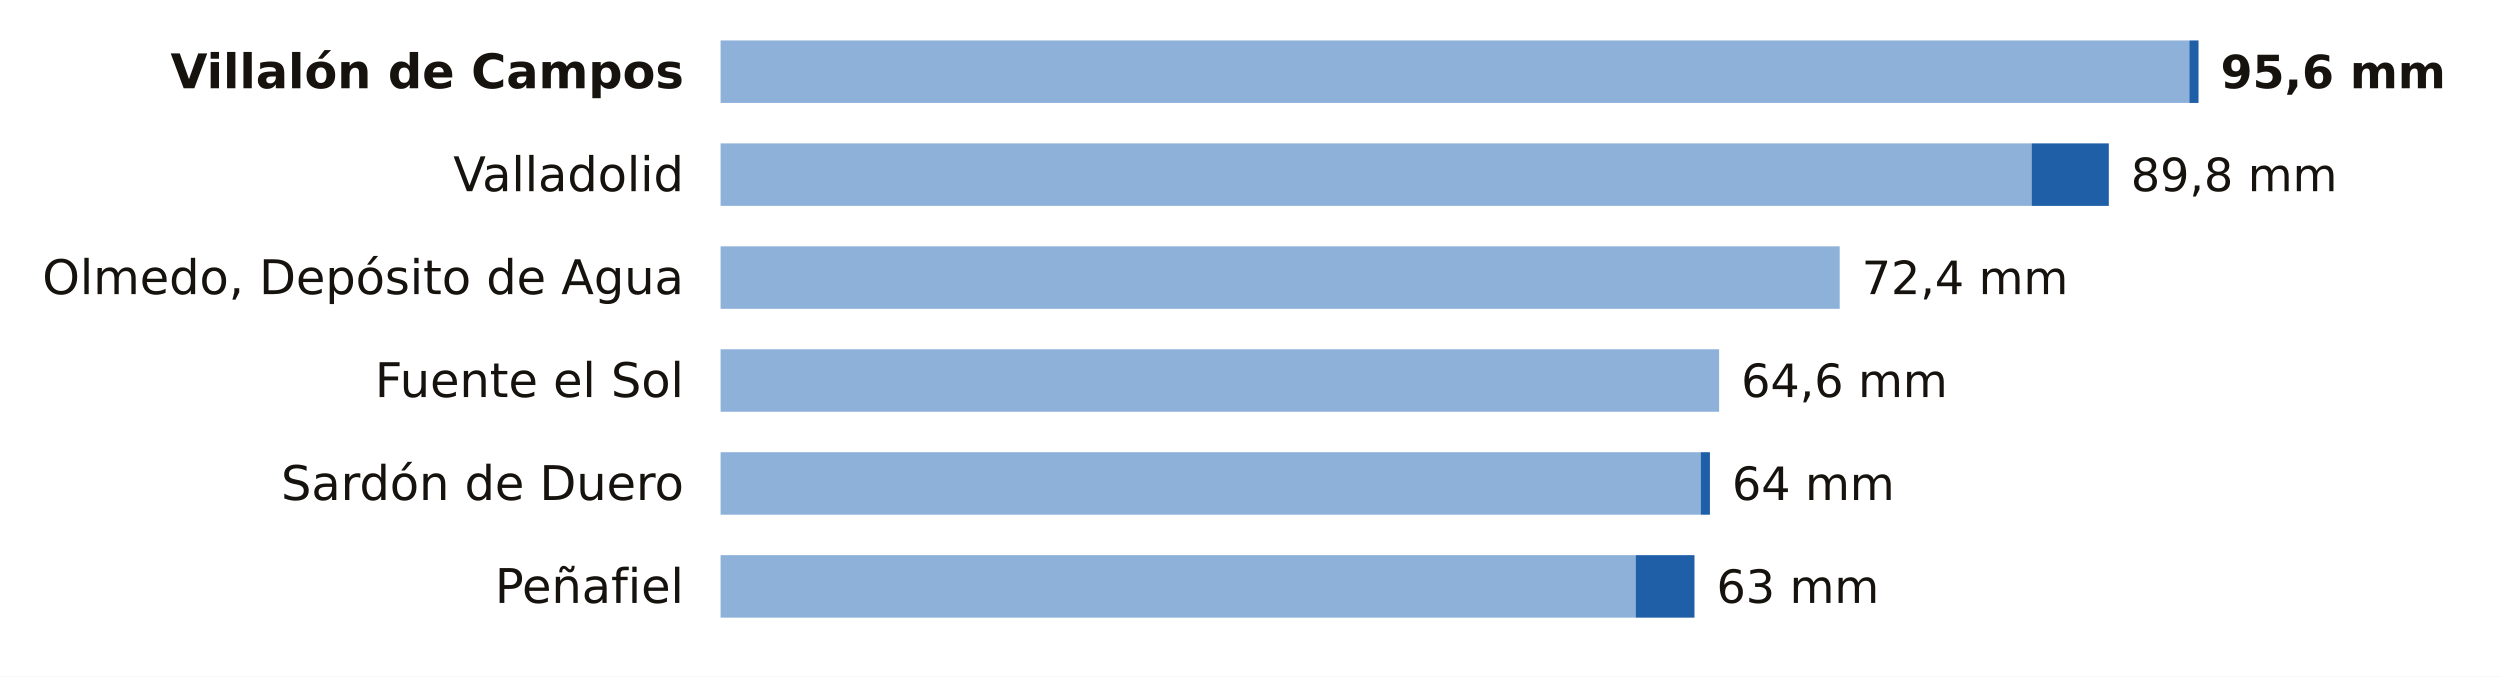
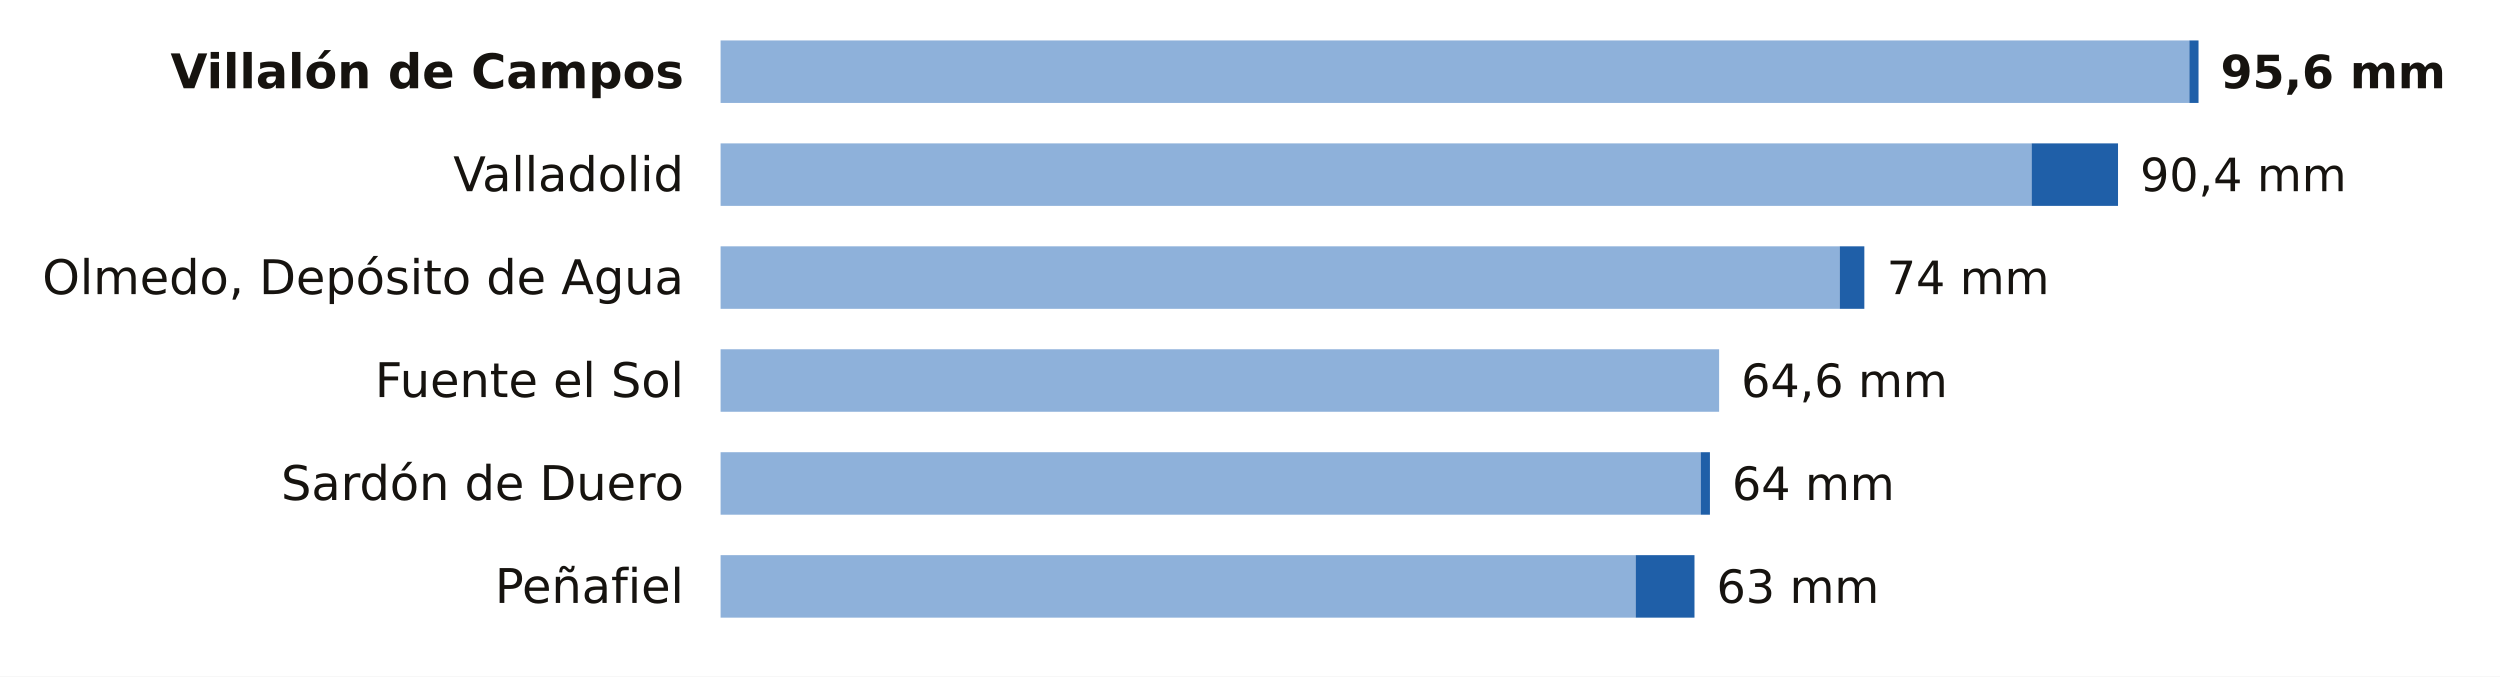
<svg xmlns="http://www.w3.org/2000/svg" viewBox="0 0 680 184" width="680" height="184" role="img" aria-label="La lluvia de los últimos 7 días en las estaciones de AEMET de Valladolid">
  <rect width="680" height="184" fill="#FFFFFF" />
  <text x="186.0" y="24.0" font-size="13" fill="#16130F" text-anchor="end" font-weight="600" font-family="Public Sans, DejaVu Sans, Arial, sans-serif">Villalón de Campos</text>
  <rect x="196" y="11" width="399.5" height="17" fill="#8EB1DA" />
  <rect x="595.5" y="11" width="2.5" height="17" fill="#1F5FA8" />
  <text x="604.0" y="24.0" font-size="12.5" fill="#16130F" text-anchor="start" font-weight="700" font-family="Public Sans, DejaVu Sans, Arial, sans-serif">95,6 mm</text>
  <text x="186.0" y="52.0" font-size="13" fill="#16130F" text-anchor="end" font-weight="400" font-family="Public Sans, DejaVu Sans, Arial, sans-serif">Valladolid</text>
  <rect x="196" y="39" width="356.6" height="17" fill="#8EB1DA" />
-   <rect x="552.6" y="39" width="21.0" height="17" fill="#1F5FA8" />
-   <text x="579.6" y="52.0" font-size="12.5" fill="#16130F" text-anchor="start" font-weight="500" font-family="Public Sans, DejaVu Sans, Arial, sans-serif">89,8 mm</text>
+   <rect x="552.6" y="39" width="23.5" height="17" fill="#1F5FA8" />
+   <text x="582.1" y="52.0" font-size="12.5" fill="#16130F" text-anchor="start" font-weight="500" font-family="Public Sans, DejaVu Sans, Arial, sans-serif">90,4 mm</text>
  <text x="186.0" y="80.0" font-size="13" fill="#16130F" text-anchor="end" font-weight="400" font-family="Public Sans, DejaVu Sans, Arial, sans-serif">Olmedo, Depósito de Agua</text>
  <rect x="196" y="67" width="304.4" height="17" fill="#8EB1DA" />
-   <text x="506.4" y="80.0" font-size="12.5" fill="#16130F" text-anchor="start" font-weight="500" font-family="Public Sans, DejaVu Sans, Arial, sans-serif">72,4 mm</text>
+   <rect x="500.4" y="67" width="6.7" height="17" fill="#1F5FA8" />
+   <text x="513.2" y="80.0" font-size="12.5" fill="#16130F" text-anchor="start" font-weight="500" font-family="Public Sans, DejaVu Sans, Arial, sans-serif">74 mm</text>
  <text x="186.0" y="108.0" font-size="13" fill="#16130F" text-anchor="end" font-weight="400" font-family="Public Sans, DejaVu Sans, Arial, sans-serif">Fuente el Sol</text>
  <rect x="196" y="95" width="271.6" height="17" fill="#8EB1DA" />
  <text x="473.6" y="108.0" font-size="12.5" fill="#16130F" text-anchor="start" font-weight="500" font-family="Public Sans, DejaVu Sans, Arial, sans-serif">64,6 mm</text>
  <text x="186.0" y="136.0" font-size="13" fill="#16130F" text-anchor="end" font-weight="400" font-family="Public Sans, DejaVu Sans, Arial, sans-serif">Sardón de Duero</text>
  <rect x="196" y="123" width="266.6" height="17" fill="#8EB1DA" />
  <rect x="462.6" y="123" width="2.5" height="17" fill="#1F5FA8" />
  <text x="471.1" y="136.0" font-size="12.5" fill="#16130F" text-anchor="start" font-weight="500" font-family="Public Sans, DejaVu Sans, Arial, sans-serif">64 mm</text>
  <text x="186.0" y="164.0" font-size="13" fill="#16130F" text-anchor="end" font-weight="400" font-family="Public Sans, DejaVu Sans, Arial, sans-serif">Peñafiel</text>
  <rect x="196" y="151" width="248.9" height="17" fill="#8EB1DA" />
  <rect x="444.9" y="151" width="16.0" height="17" fill="#1F5FA8" />
  <text x="466.9" y="164.0" font-size="12.5" fill="#16130F" text-anchor="start" font-weight="500" font-family="Public Sans, DejaVu Sans, Arial, sans-serif">63 mm</text>
</svg>
